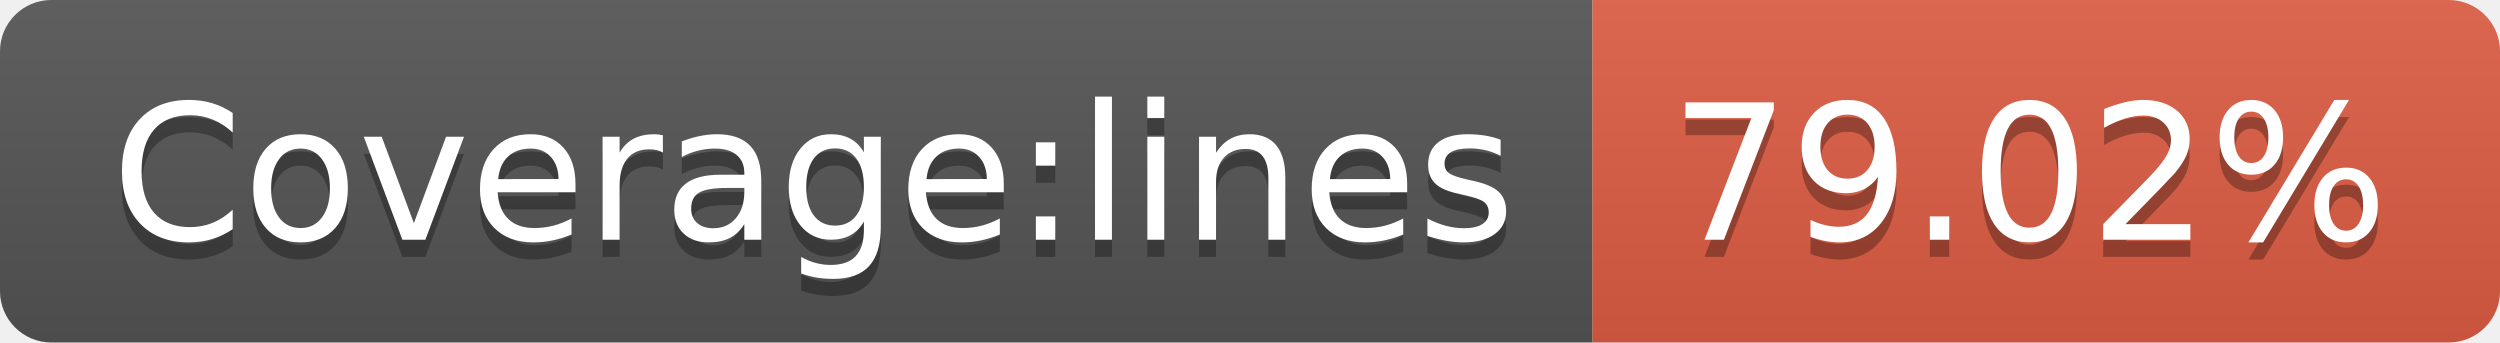
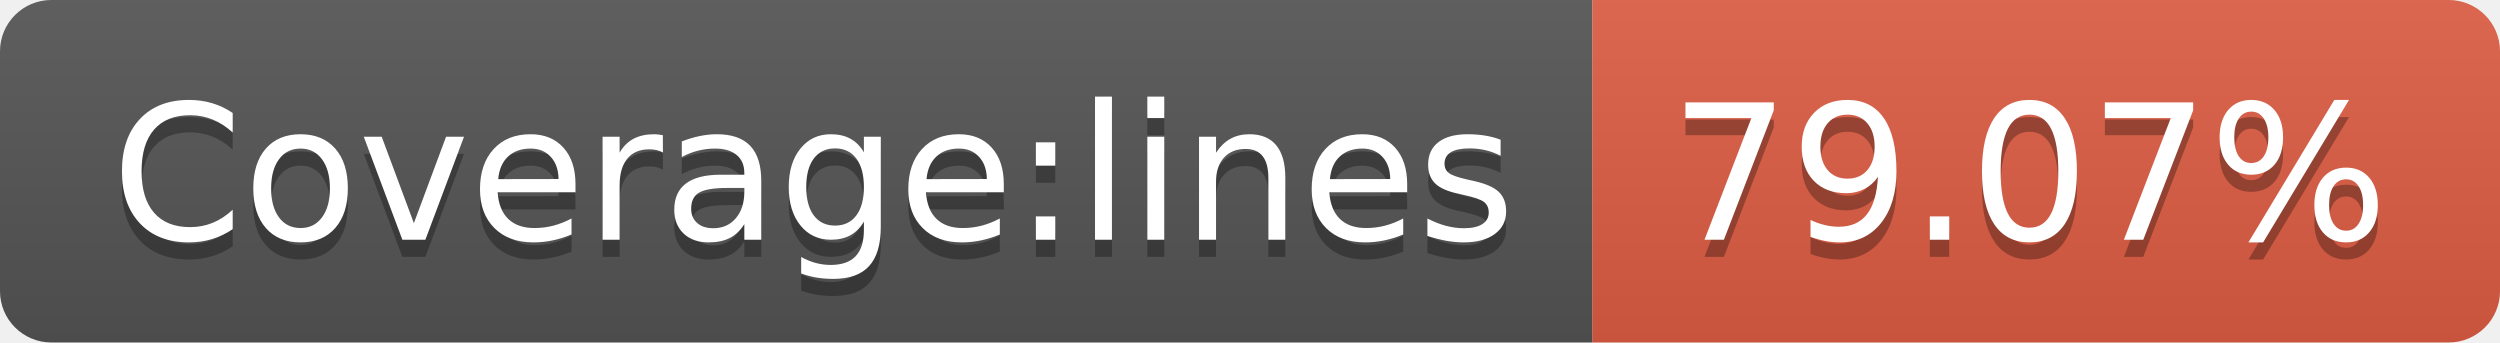
- <svg xmlns="http://www.w3.org/2000/svg" width="146" height="20" role="img" aria-label="Coverage:lines: 79.02%">
+ <svg xmlns="http://www.w3.org/2000/svg" width="146" height="20" role="img" aria-label="Coverage:lines: 79.07%">
  <linearGradient id="s" x2="0" y2="100%">
    <stop offset="0" stop-color="#bbb" stop-opacity=".1" />
    <stop offset="1" stop-opacity=".1" />
  </linearGradient>
  <clipPath id="r">
    <rect width="146" height="20" rx="3" fill="#fff" />
  </clipPath>
  <g clip-path="url(#r)">
    <rect width="93" height="20" fill="#555" />
    <rect x="93" width="53" height="20" fill="#e05d44" />
    <rect width="146" height="20" fill="url(#s)" />
  </g>
  <g fill="#fff" text-anchor="middle" font-family="Verdana,Geneva,DejaVu Sans,sans-serif" text-rendering="geometricPrecision" font-size="110">
    <text aria-hidden="true" x="475" y="150" fill="#010101" fill-opacity=".3" transform="scale(.1)" textLength="830">Coverage:lines</text>
    <text x="475" y="140" transform="scale(.1)" fill="#fff" textLength="830">Coverage:lines</text>
-     <text aria-hidden="true" x="1185" y="150" fill="#010101" fill-opacity=".3" transform="scale(.1)" textLength="430">79.02%</text>
-     <text x="1185" y="140" transform="scale(.1)" fill="#fff" textLength="430">79.02%</text>
+     <text aria-hidden="true" x="1185" y="150" fill="#010101" fill-opacity=".3" transform="scale(.1)" textLength="430">79.07%</text>
+     <text x="1185" y="140" transform="scale(.1)" fill="#fff" textLength="430">79.07%</text>
  </g>
</svg>
